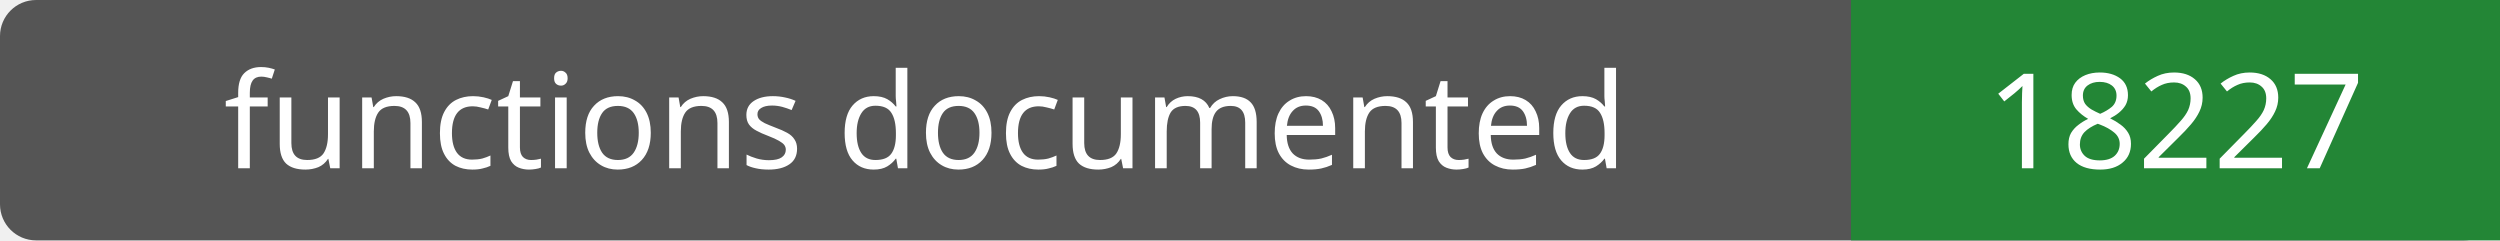
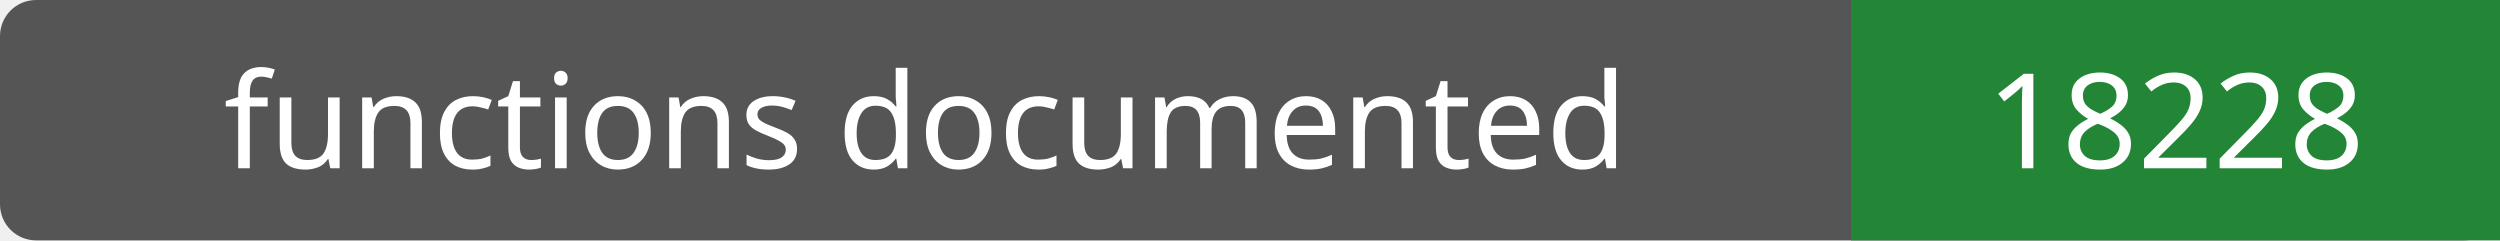
- <svg xmlns="http://www.w3.org/2000/svg" width="208" height="20" role="img" aria-label="functions documented: 18227">
+ <svg xmlns="http://www.w3.org/2000/svg" width="208" height="20" role="img" aria-label="functions documented: 18228">
  <rect width="208" height="20" rx="3" fill="#555" />
  <path fill="#238636" d="M154 0h54v20H154z" />
  <g fill="#fff" text-anchor="middle" font-family="Verdana,sans-serif" font-size="11">
    <text x="77.0" y="14">functions documented</text>
-     <text x="181.0" y="14">18227</text>
+     <text x="181.0" y="14">18228</text>
  </g>
</svg>
